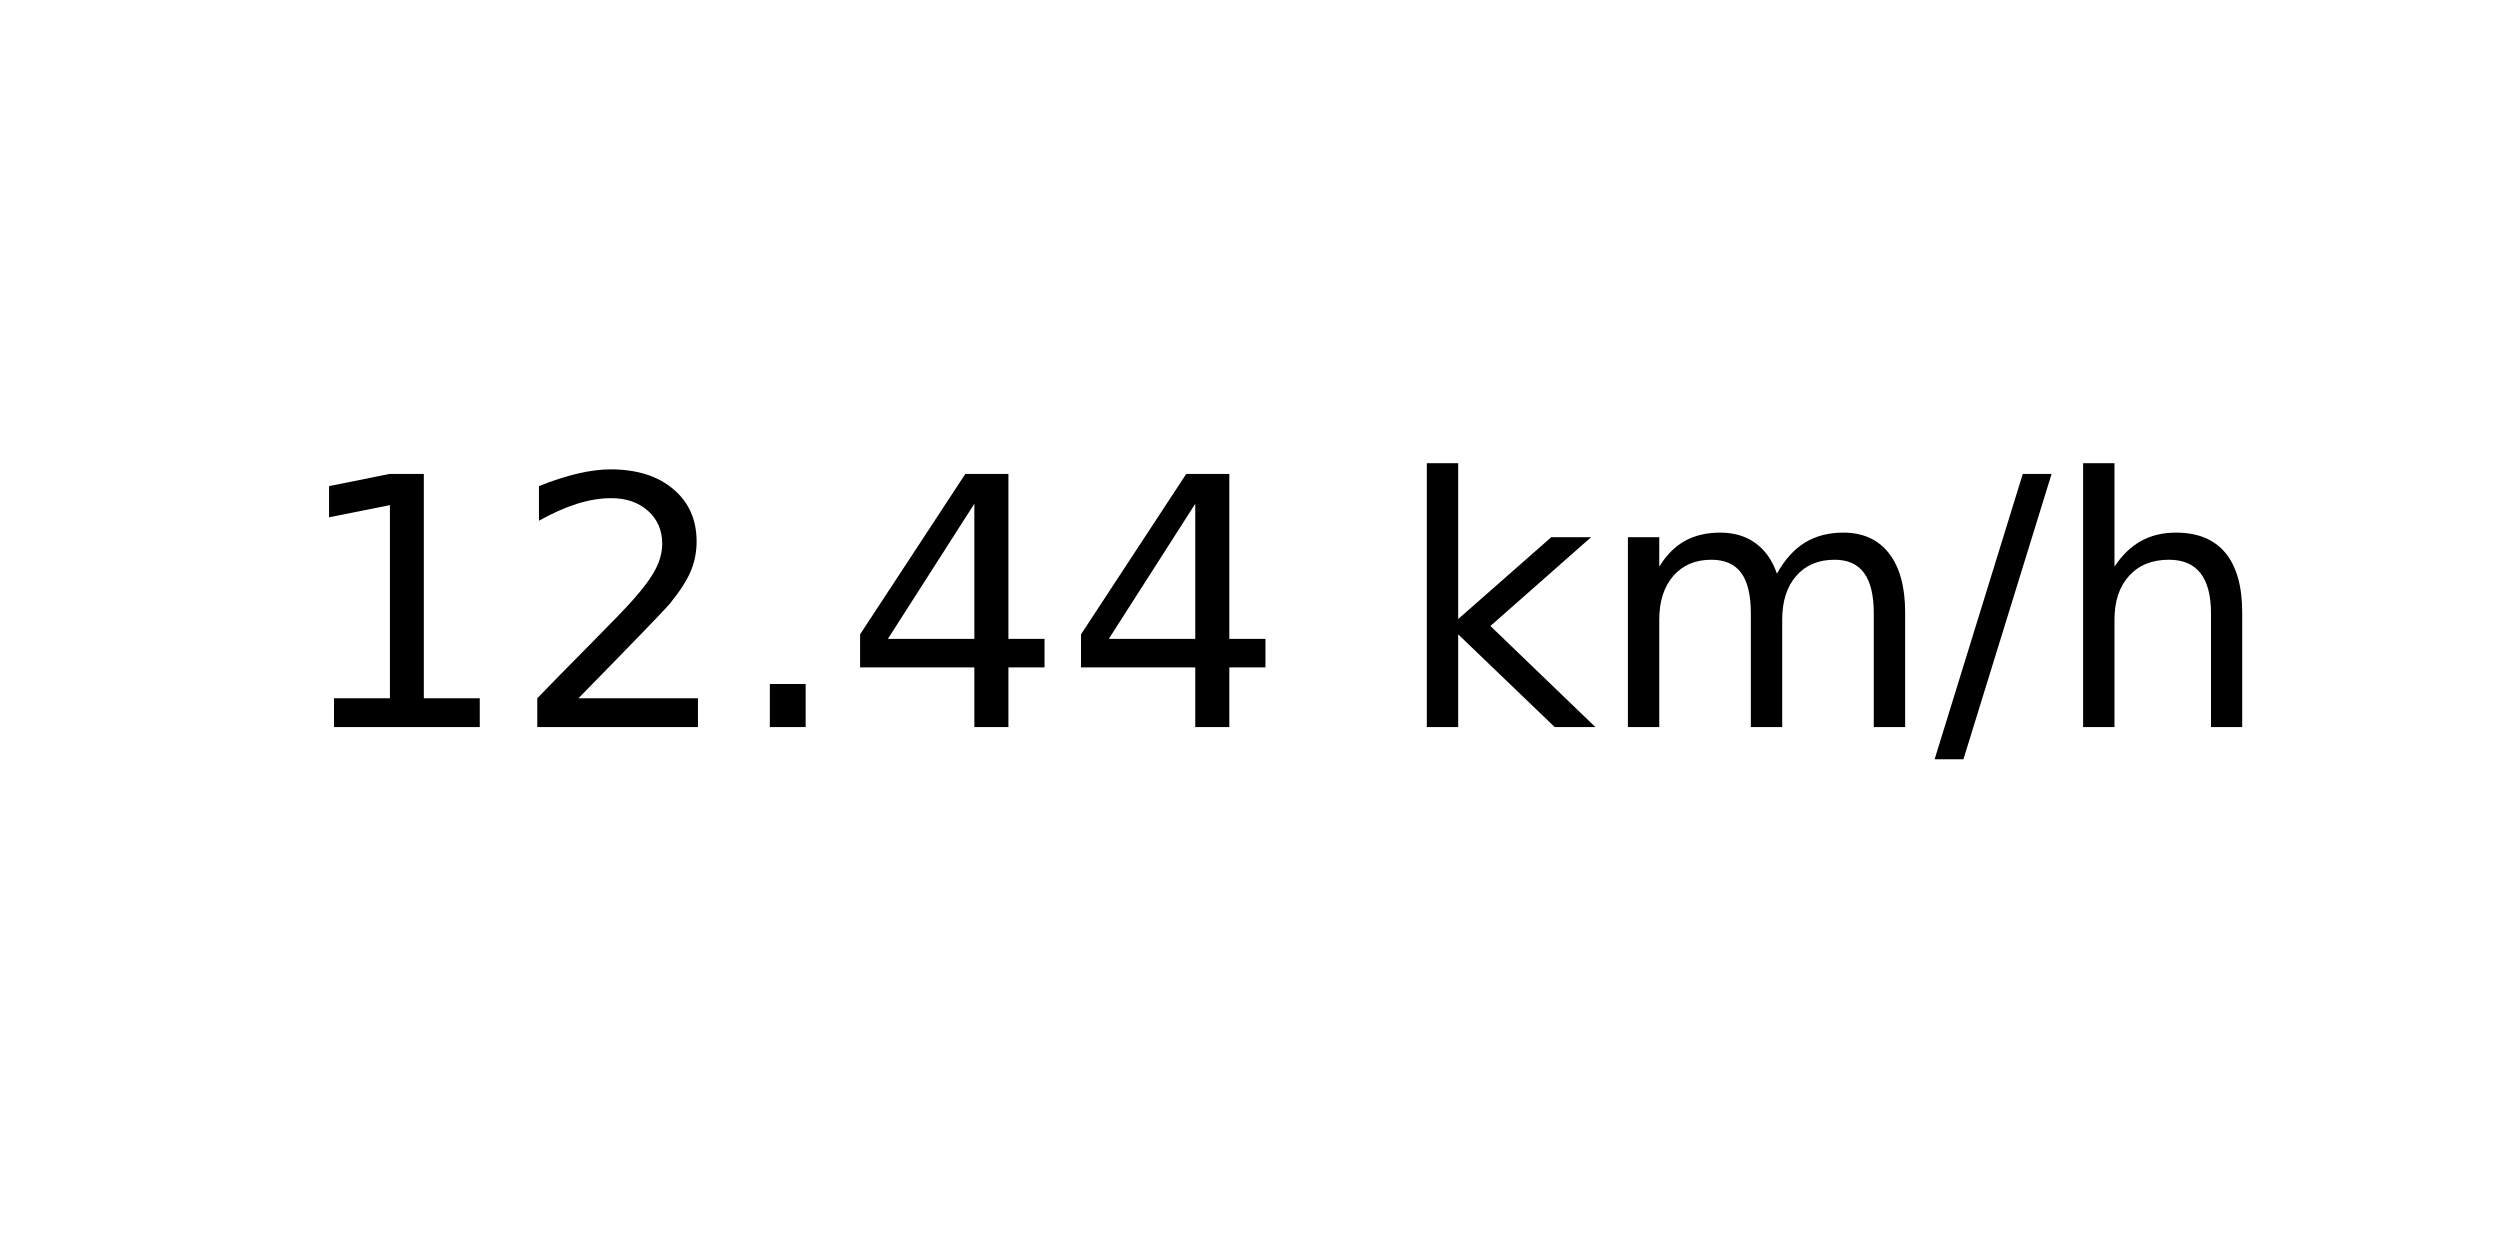
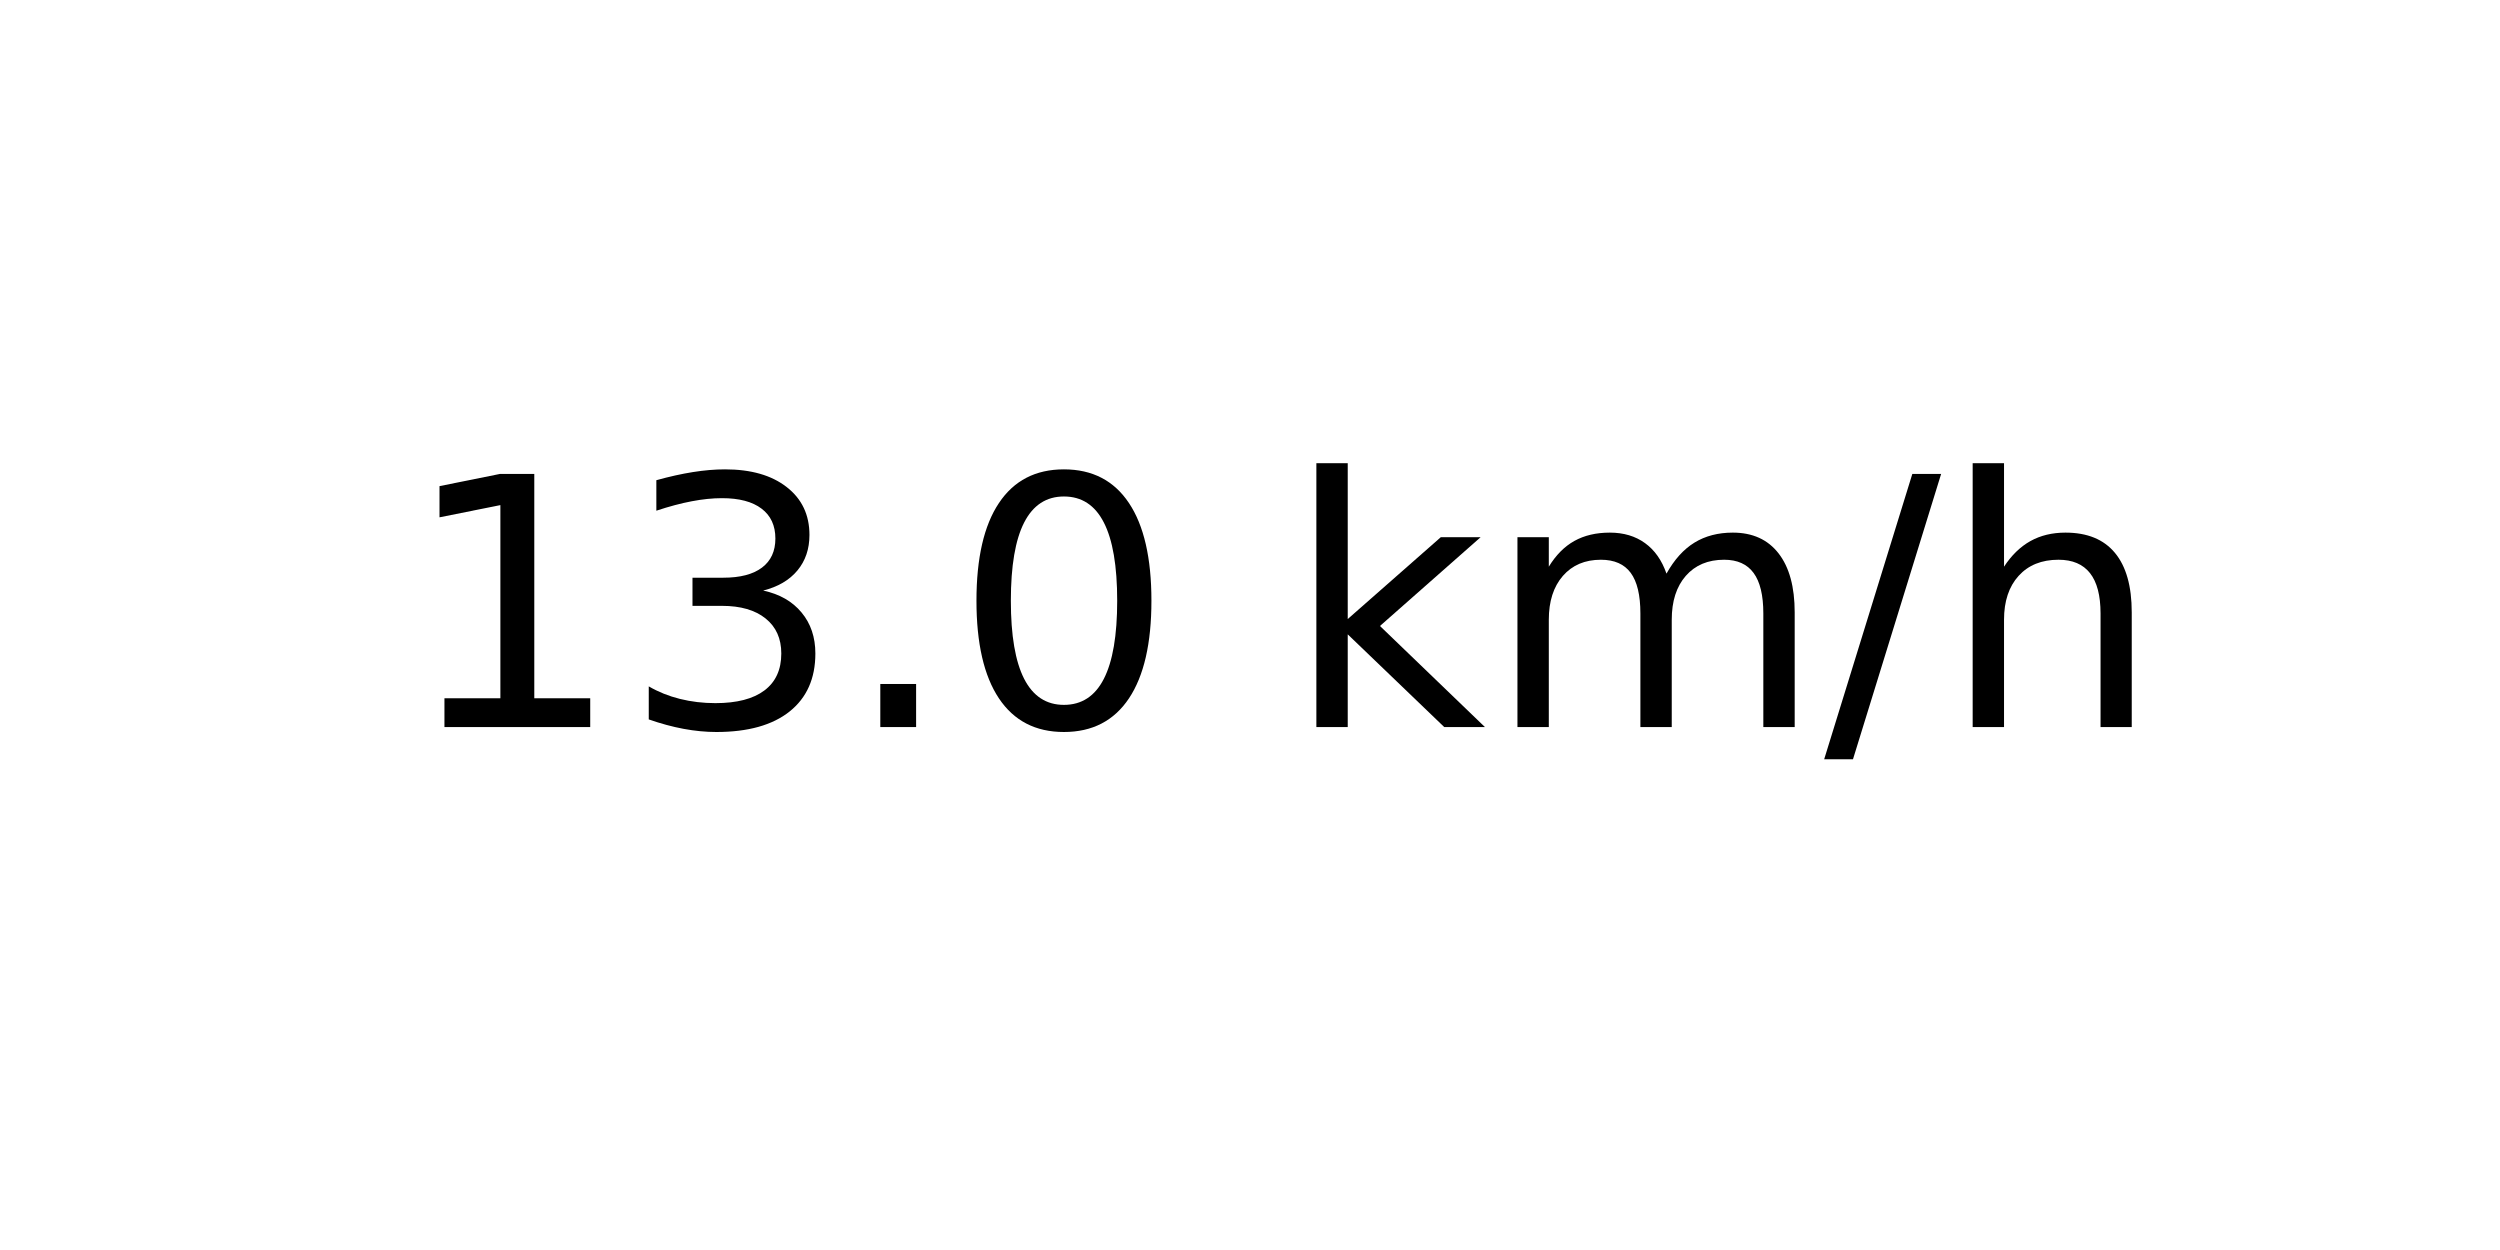
<svg xmlns="http://www.w3.org/2000/svg" xmlns:xlink="http://www.w3.org/1999/xlink" width="72pt" height="36pt" viewBox="0 0 72 36" version="1.1">
  <defs>
    <style type="text/css">*{stroke-linejoin: round; stroke-linecap: butt}</style>
  </defs>
  <g id="figure_1">
    <g id="axes_1">
      <g id="text_1">
-         <g transform="translate(8.378125 20.93937) scale(0.1 -0.1)">
+         <g transform="translate(11.55937 20.93937) scale(0.1 -0.1)">
          <defs>
            <path id="DejaVuSans-31" d="M 794 531  L 1825 531  L 1825 4091  L 703 3866  L 703 4441  L 1819 4666  L 2450 4666  L 2450 531  L 3481 531  L 3481 0  L 794 0  L 794 531  z " transform="scale(0.015625)" />
-             <path id="DejaVuSans-32" d="M 1228 531  L 3431 531  L 3431 0  L 469 0  L 469 531  Q 828 903 1448 1529  Q 2069 2156 2228 2338  Q 2531 2678 2651 2914  Q 2772 3150 2772 3378  Q 2772 3750 2511 3984  Q 2250 4219 1831 4219  Q 1534 4219 1204 4116  Q 875 4013 500 3803  L 500 4441  Q 881 4594 1212 4672  Q 1544 4750 1819 4750  Q 2544 4750 2975 4387  Q 3406 4025 3406 3419  Q 3406 3131 3298 2873  Q 3191 2616 2906 2266  Q 2828 2175 2409 1742  Q 1991 1309 1228 531  z " transform="scale(0.015625)" />
+             <path id="DejaVuSans-33" d="M 2597 2516  Q 3050 2419 3304 2112  Q 3559 1806 3559 1356  Q 3559 666 3084 287  Q 2609 -91 1734 -91  Q 1441 -91 1130 -33  Q 819 25 488 141  L 488 750  Q 750 597 1062 519  Q 1375 441 1716 441  Q 2309 441 2620 675  Q 2931 909 2931 1356  Q 2931 1769 2642 2001  Q 2353 2234 1838 2234  L 1294 2234  L 1294 2753  L 1863 2753  Q 2328 2753 2575 2939  Q 2822 3125 2822 3475  Q 2822 3834 2567 4026  Q 2313 4219 1838 4219  Q 1578 4219 1281 4162  Q 984 4106 628 3988  L 628 4550  Q 988 4650 1302 4700  Q 1616 4750 1894 4750  Q 2613 4750 3031 4423  Q 3450 4097 3450 3541  Q 3450 3153 3228 2886  Q 3006 2619 2597 2516  z " transform="scale(0.015625)" />
            <path id="DejaVuSans-2e" d="M 684 794  L 1344 794  L 1344 0  L 684 0  L 684 794  z " transform="scale(0.015625)" />
-             <path id="DejaVuSans-34" d="M 2419 4116  L 825 1625  L 2419 1625  L 2419 4116  z M 2253 4666  L 3047 4666  L 3047 1625  L 3713 1625  L 3713 1100  L 3047 1100  L 3047 0  L 2419 0  L 2419 1100  L 313 1100  L 313 1709  L 2253 4666  z " transform="scale(0.015625)" />
+             <path id="DejaVuSans-30" d="M 2034 4250  Q 1547 4250 1301 3770  Q 1056 3291 1056 2328  Q 1056 1369 1301 889  Q 1547 409 2034 409  Q 2525 409 2770 889  Q 3016 1369 3016 2328  Q 3016 3291 2770 3770  Q 2525 4250 2034 4250  z M 2034 4750  Q 2819 4750 3233 4129  Q 3647 3509 3647 2328  Q 3647 1150 3233 529  Q 2819 -91 2034 -91  Q 1250 -91 836 529  Q 422 1150 422 2328  Q 422 3509 836 4129  Q 1250 4750 2034 4750  z " transform="scale(0.015625)" />
            <path id="DejaVuSans-20" transform="scale(0.015625)" />
            <path id="DejaVuSans-6b" d="M 581 4863  L 1159 4863  L 1159 1991  L 2875 3500  L 3609 3500  L 1753 1863  L 3688 0  L 2938 0  L 1159 1709  L 1159 0  L 581 0  L 581 4863  z " transform="scale(0.015625)" />
            <path id="DejaVuSans-6d" d="M 3328 2828  Q 3544 3216 3844 3400  Q 4144 3584 4550 3584  Q 5097 3584 5394 3201  Q 5691 2819 5691 2113  L 5691 0  L 5113 0  L 5113 2094  Q 5113 2597 4934 2840  Q 4756 3084 4391 3084  Q 3944 3084 3684 2787  Q 3425 2491 3425 1978  L 3425 0  L 2847 0  L 2847 2094  Q 2847 2600 2669 2842  Q 2491 3084 2119 3084  Q 1678 3084 1418 2786  Q 1159 2488 1159 1978  L 1159 0  L 581 0  L 581 3500  L 1159 3500  L 1159 2956  Q 1356 3278 1631 3431  Q 1906 3584 2284 3584  Q 2666 3584 2933 3390  Q 3200 3197 3328 2828  z " transform="scale(0.015625)" />
            <path id="DejaVuSans-2f" d="M 1625 4666  L 2156 4666  L 531 -594  L 0 -594  L 1625 4666  z " transform="scale(0.015625)" />
            <path id="DejaVuSans-68" d="M 3513 2113  L 3513 0  L 2938 0  L 2938 2094  Q 2938 2591 2744 2837  Q 2550 3084 2163 3084  Q 1697 3084 1428 2787  Q 1159 2491 1159 1978  L 1159 0  L 581 0  L 581 4863  L 1159 4863  L 1159 2956  Q 1366 3272 1645 3428  Q 1925 3584 2291 3584  Q 2894 3584 3203 3211  Q 3513 2838 3513 2113  z " transform="scale(0.015625)" />
          </defs>
          <use xlink:href="#DejaVuSans-31" />
-           <use xlink:href="#DejaVuSans-32" x="63.623" />
+           <use xlink:href="#DejaVuSans-33" x="63.623" />
          <use xlink:href="#DejaVuSans-2e" x="127.246" />
-           <use xlink:href="#DejaVuSans-34" x="159.033" />
-           <use xlink:href="#DejaVuSans-34" x="222.656" />
-           <use xlink:href="#DejaVuSans-20" x="286.279" />
-           <use xlink:href="#DejaVuSans-6b" x="318.066" />
-           <use xlink:href="#DejaVuSans-6d" x="375.977" />
-           <use xlink:href="#DejaVuSans-2f" x="473.389" />
-           <use xlink:href="#DejaVuSans-68" x="507.08" />
+           <use xlink:href="#DejaVuSans-30" x="159.033" />
+           <use xlink:href="#DejaVuSans-20" x="222.656" />
+           <use xlink:href="#DejaVuSans-6b" x="254.443" />
+           <use xlink:href="#DejaVuSans-6d" x="312.354" />
+           <use xlink:href="#DejaVuSans-2f" x="409.766" />
+           <use xlink:href="#DejaVuSans-68" x="443.457" />
        </g>
      </g>
    </g>
  </g>
</svg>
